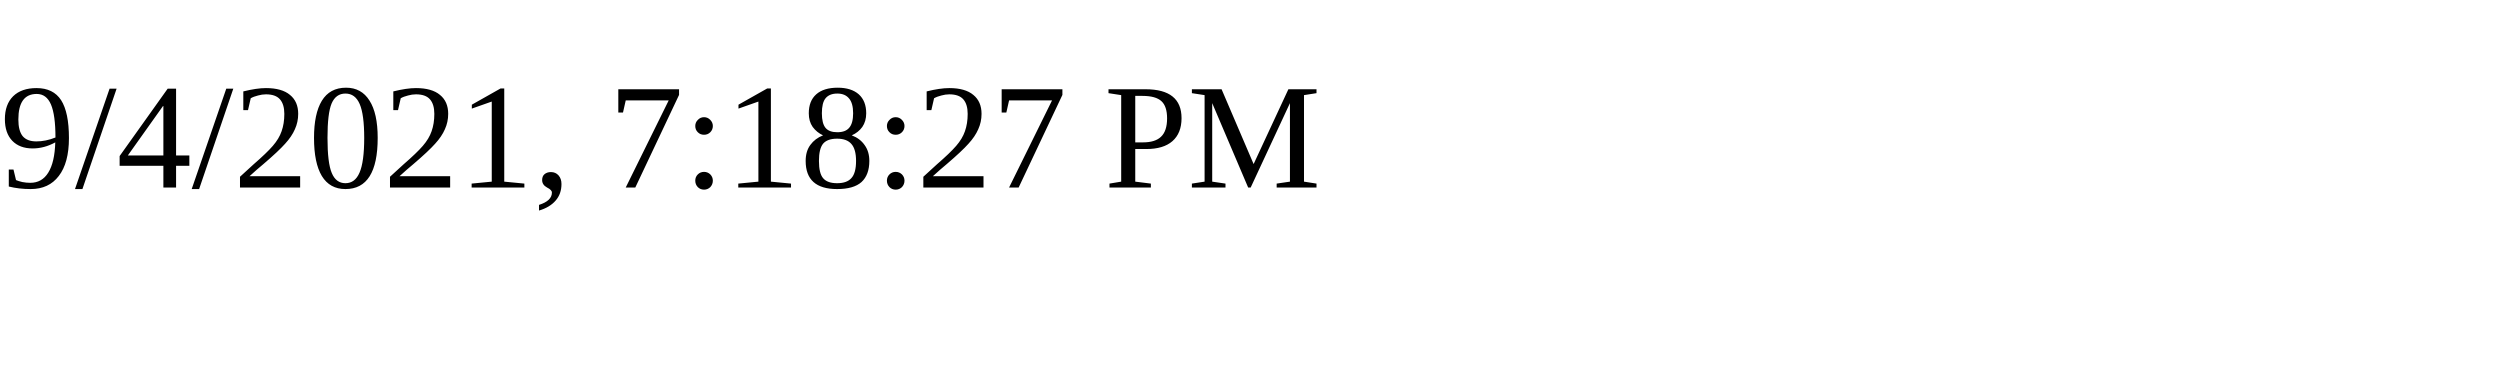
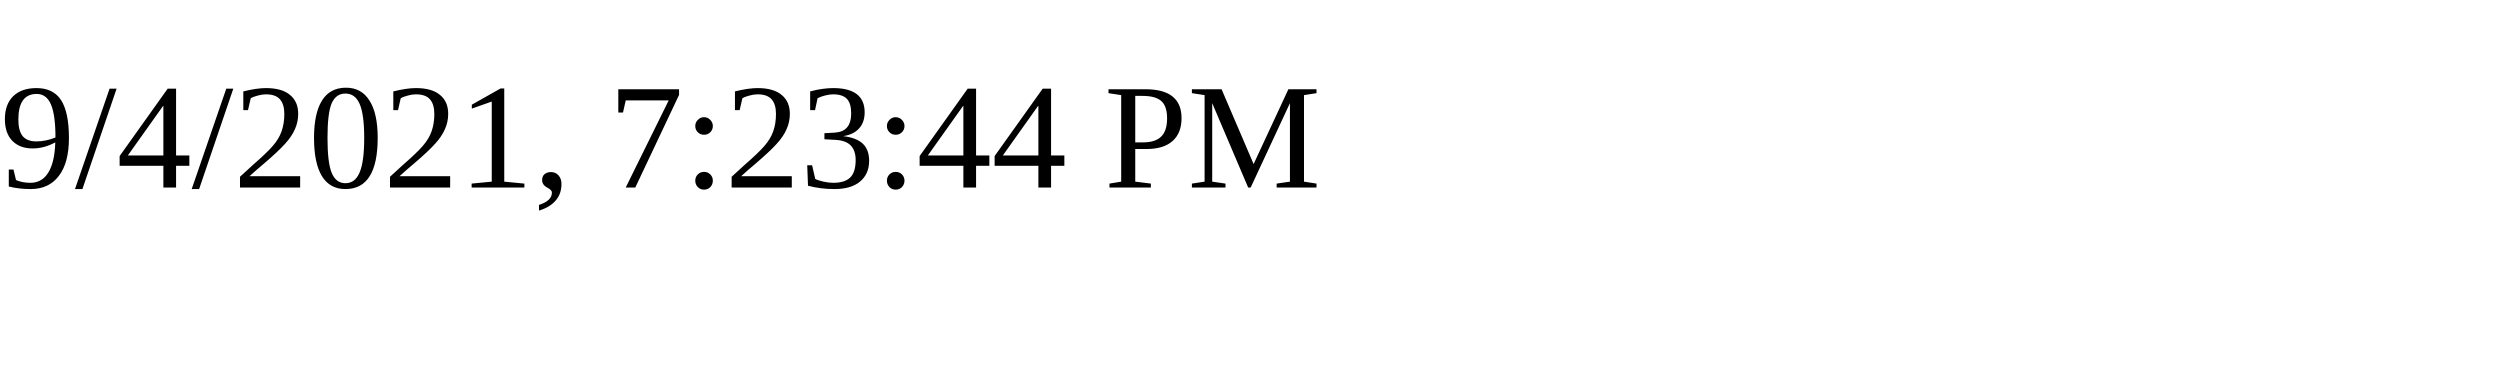
<svg xmlns="http://www.w3.org/2000/svg" height="30" width="200">
-   <text x="0" y="15">9/4/2021, 7:18:27 PM</text>
+   <text x="0" y="15">9/4/2021, 7:23:44 PM</text>
</svg>
